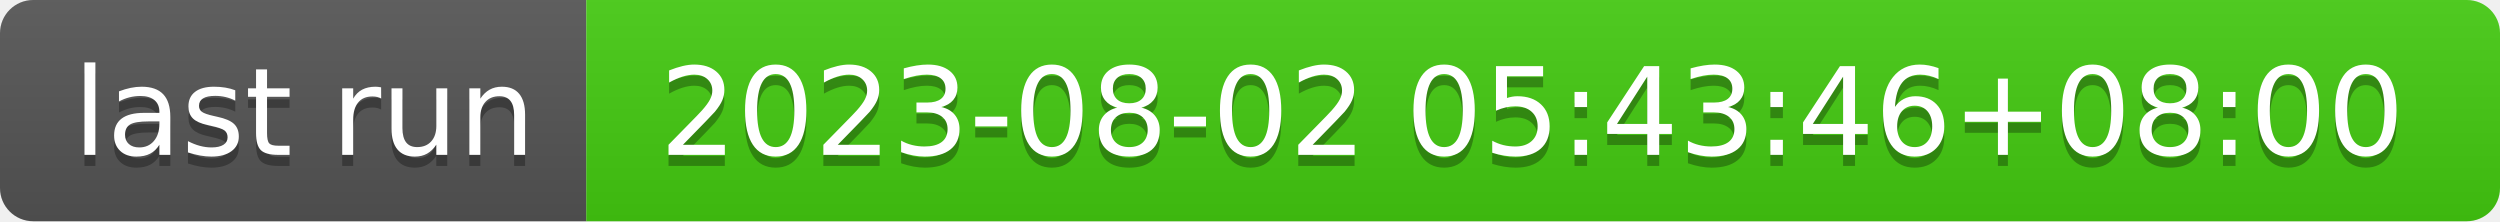
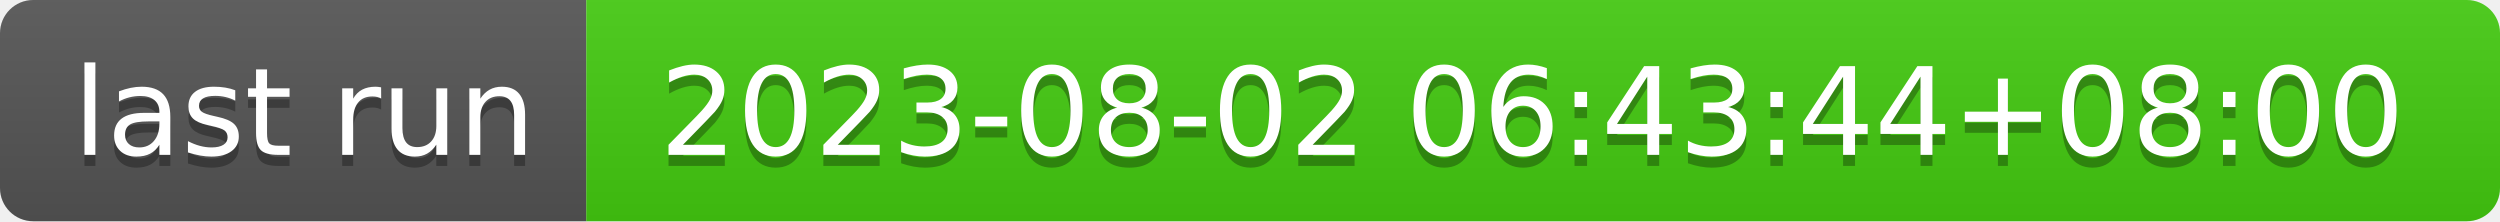
- <svg xmlns="http://www.w3.org/2000/svg" width="226" height="20" role="img" aria-label="last run: 2023-08-02 05:43:46+08:00">
+ <svg xmlns="http://www.w3.org/2000/svg" width="226" height="20" role="img" aria-label="last run: 2023-08-02 06:43:44+08:00">
  <linearGradient id="s" x2="0" y2="100%">
    <stop offset="0" stop-color="#bbb" stop-opacity=".1" />
    <stop offset="1" stop-opacity=".1" />
  </linearGradient>
  <clipPath id="r">
    <rect width="226" height="20" rx="3" fill="#fff" />
  </clipPath>
  <g clip-path="url(#r)">
    <rect width="53" height="20" fill="#555" />
    <rect x="53" width="173" height="20" fill="#4c1" />
    <rect width="226" height="20" fill="url(#s)" />
  </g>
  <g fill="#fff" text-anchor="middle" font-family="Verdana,Geneva,DejaVu Sans,sans-serif" text-rendering="geometricPrecision" font-size="110">
    <text aria-hidden="true" x="275" y="150" fill="#010101" fill-opacity=".3" transform="scale(.1)" textLength="430">last run</text>
    <text x="275" y="140" transform="scale(.1)" fill="#fff" textLength="430">last run</text>
-     <text aria-hidden="true" x="1385" y="150" fill="#010101" fill-opacity=".3" transform="scale(.1)" textLength="1630">2023-08-02 05:43:46+08:00</text>
-     <text x="1385" y="140" transform="scale(.1)" fill="#fff" textLength="1630">2023-08-02 05:43:46+08:00</text>
+     <text aria-hidden="true" x="1385" y="150" fill="#010101" fill-opacity=".3" transform="scale(.1)" textLength="1630">2023-08-02 06:43:44+08:00</text>
+     <text x="1385" y="140" transform="scale(.1)" fill="#fff" textLength="1630">2023-08-02 06:43:44+08:00</text>
  </g>
</svg>
